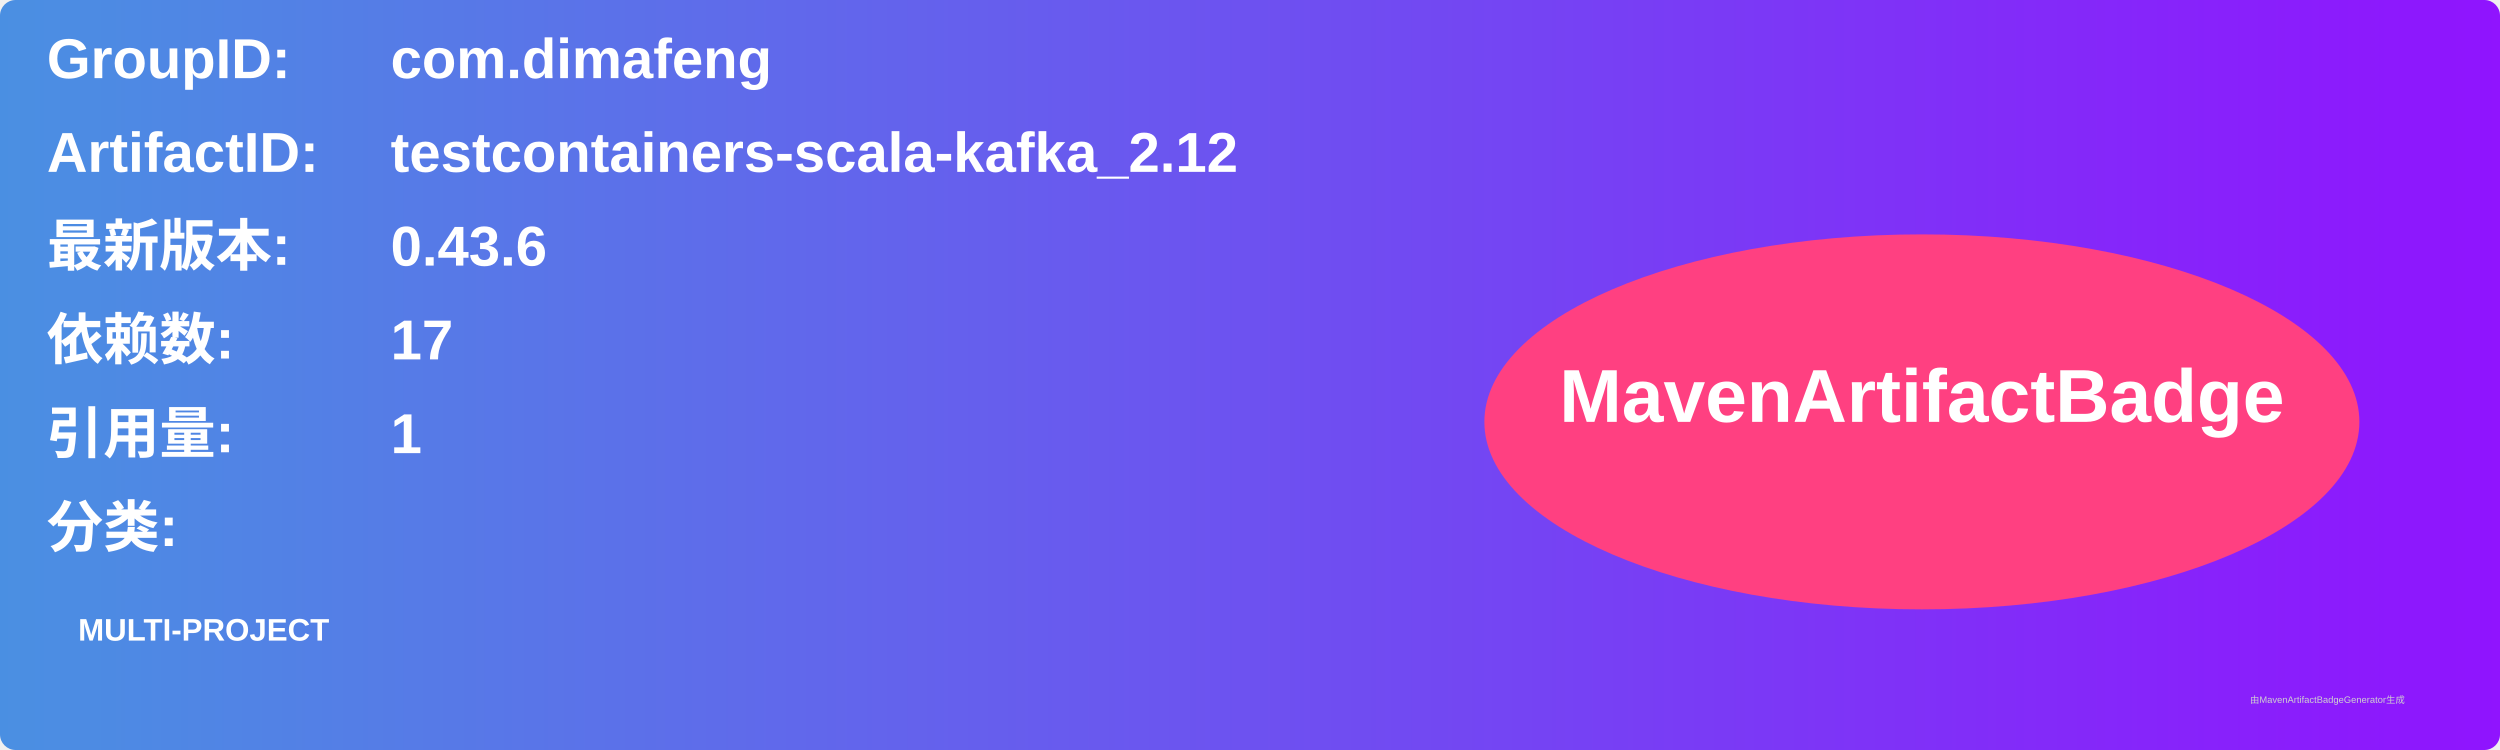
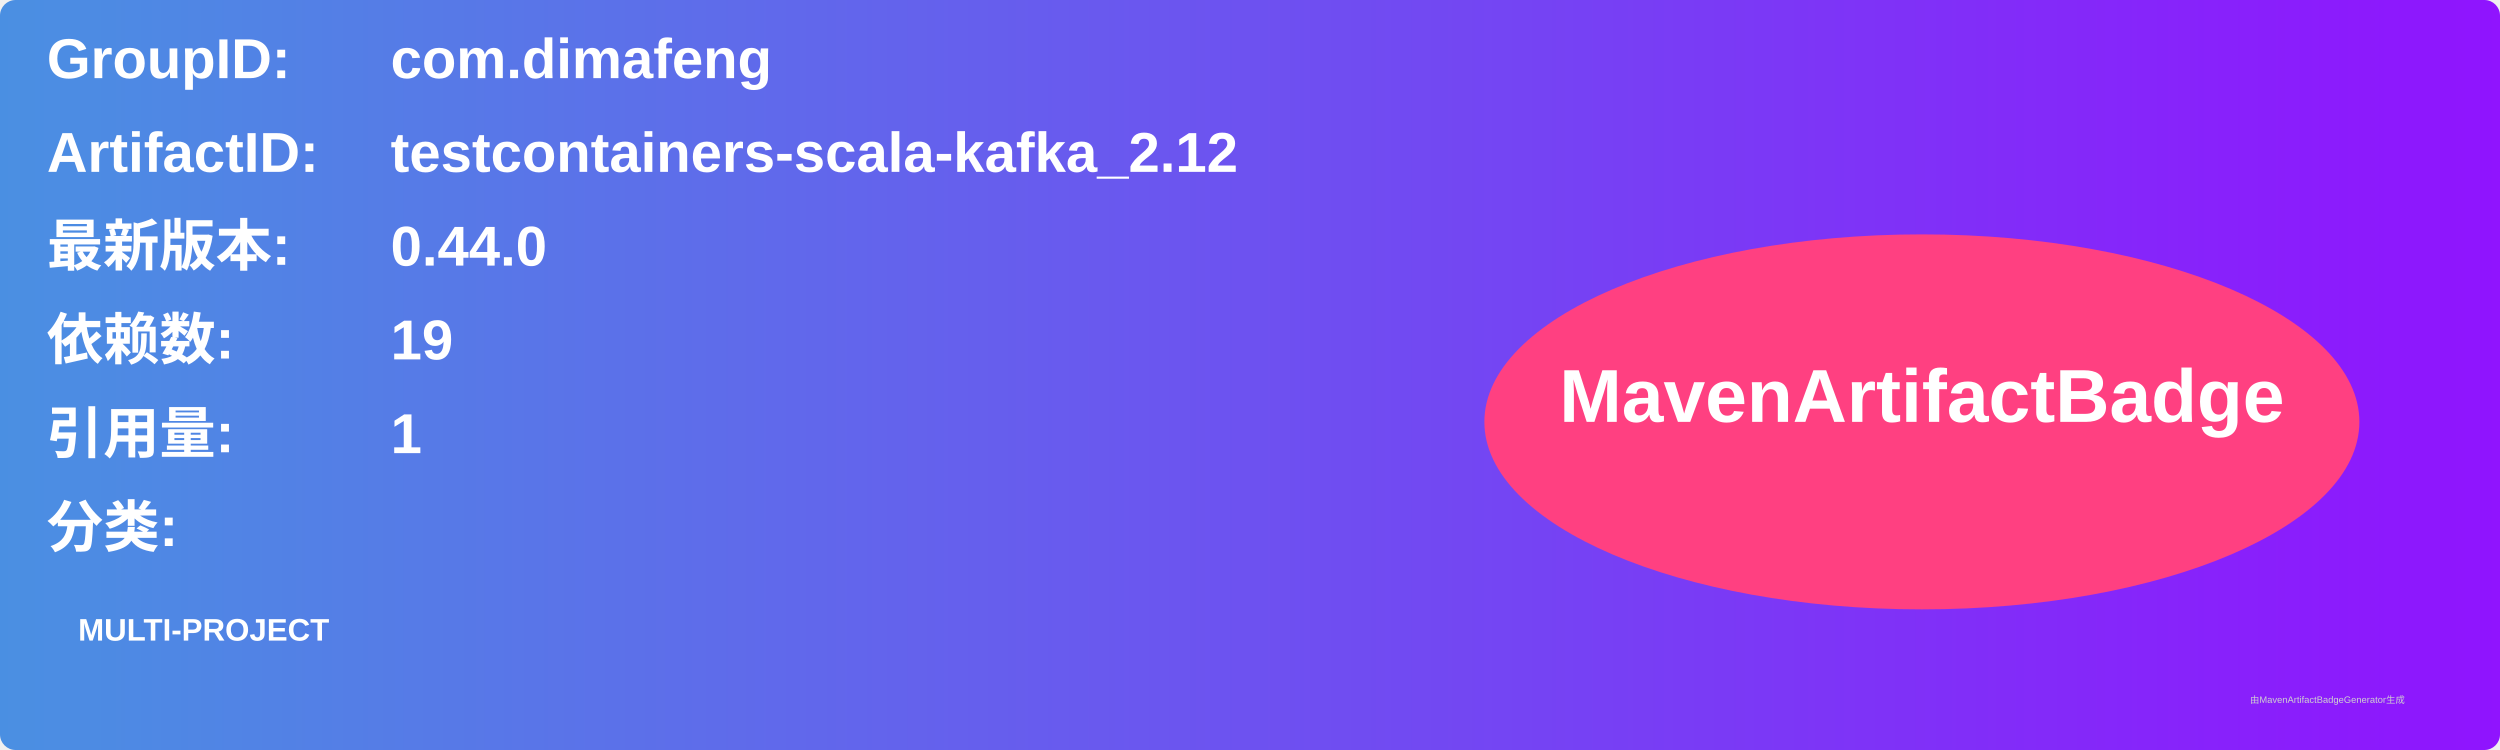
<svg xmlns="http://www.w3.org/2000/svg" width="800" height="240" viewBox="0 0 800 240">
  <linearGradient id="grad" x1="0%" y1="0%" x2="100%" y2="0%">
    <stop offset="0%" stop-color="#4a90e2" />
    <stop offset="100%" stop-color="#9013fe" />
  </linearGradient>
  <rect width="100%" height="100%" rx="5" ry="5" fill="url(#grad)" />
  <g transform="translate(15, 15)">
    <text x="0" y="10" font-family="Arial" font-size="18" fill="white" font-weight="bold" width="260">GroupID:</text>
    <text x="110" y="10" font-family="Arial" font-size="18" fill="white" font-weight="bold" width="460">com.dimafeng</text>
    <text x="0" y="40" font-family="Arial" font-size="18" fill="white" font-weight="bold" width="260">ArtifactID:</text>
    <text x="110" y="40" font-family="Arial" font-size="18" fill="white" font-weight="bold" width="460">testcontainers-scala-kafka_2.12</text>
    <text x="0" y="70" font-family="Arial" font-size="18" fill="white" font-weight="bold">最新版本:</text>
    <text x="110" y="70" font-family="Arial" font-size="18" fill="white" font-weight="bold">
-       <tspan font-weight="bold">0.43.6</tspan>
+       <tspan font-weight="bold">0.44.0</tspan>
    </text>
    <text x="0" y="100" font-family="Arial" font-size="18" fill="white" font-weight="bold">依赖数: </text>
    <text x="110" y="100" font-family="Arial" font-size="18" fill="white">
-       <tspan font-weight="bold">17</tspan>
+       <tspan font-weight="bold">19</tspan>
    </text>
    <text x="0" y="130" font-family="Arial" font-size="18" fill="white" font-weight="bold">引用量: </text>
    <text x="110" y="130" font-family="Arial" font-size="18" fill="white">
      <tspan font-weight="bold">1</tspan>
    </text>
    <text x="0" y="160" font-family="Arial" font-size="18" fill="white" font-weight="bold">分类:</text>
    <text x="10" y="190" font-family="Arial" font-size="10" fill="white">
      <tspan font-weight="bold">MULTI-PROJECT</tspan>
    </text>
    <ellipse cx="600" cy="120" rx="140" ry="60" fill="#ff4081" />
    <text x="600" y="120" text-anchor="middle" font-family="Arial" font-size="24" fill="white" font-weight="bold">MavenArtifactBadge</text>
  </g>
  <text x="720" y="225" font-family="Arial" font-size="3" fill="#d0d0d0">由MavenArtifactBadgeGenerator生成</text>
</svg>
